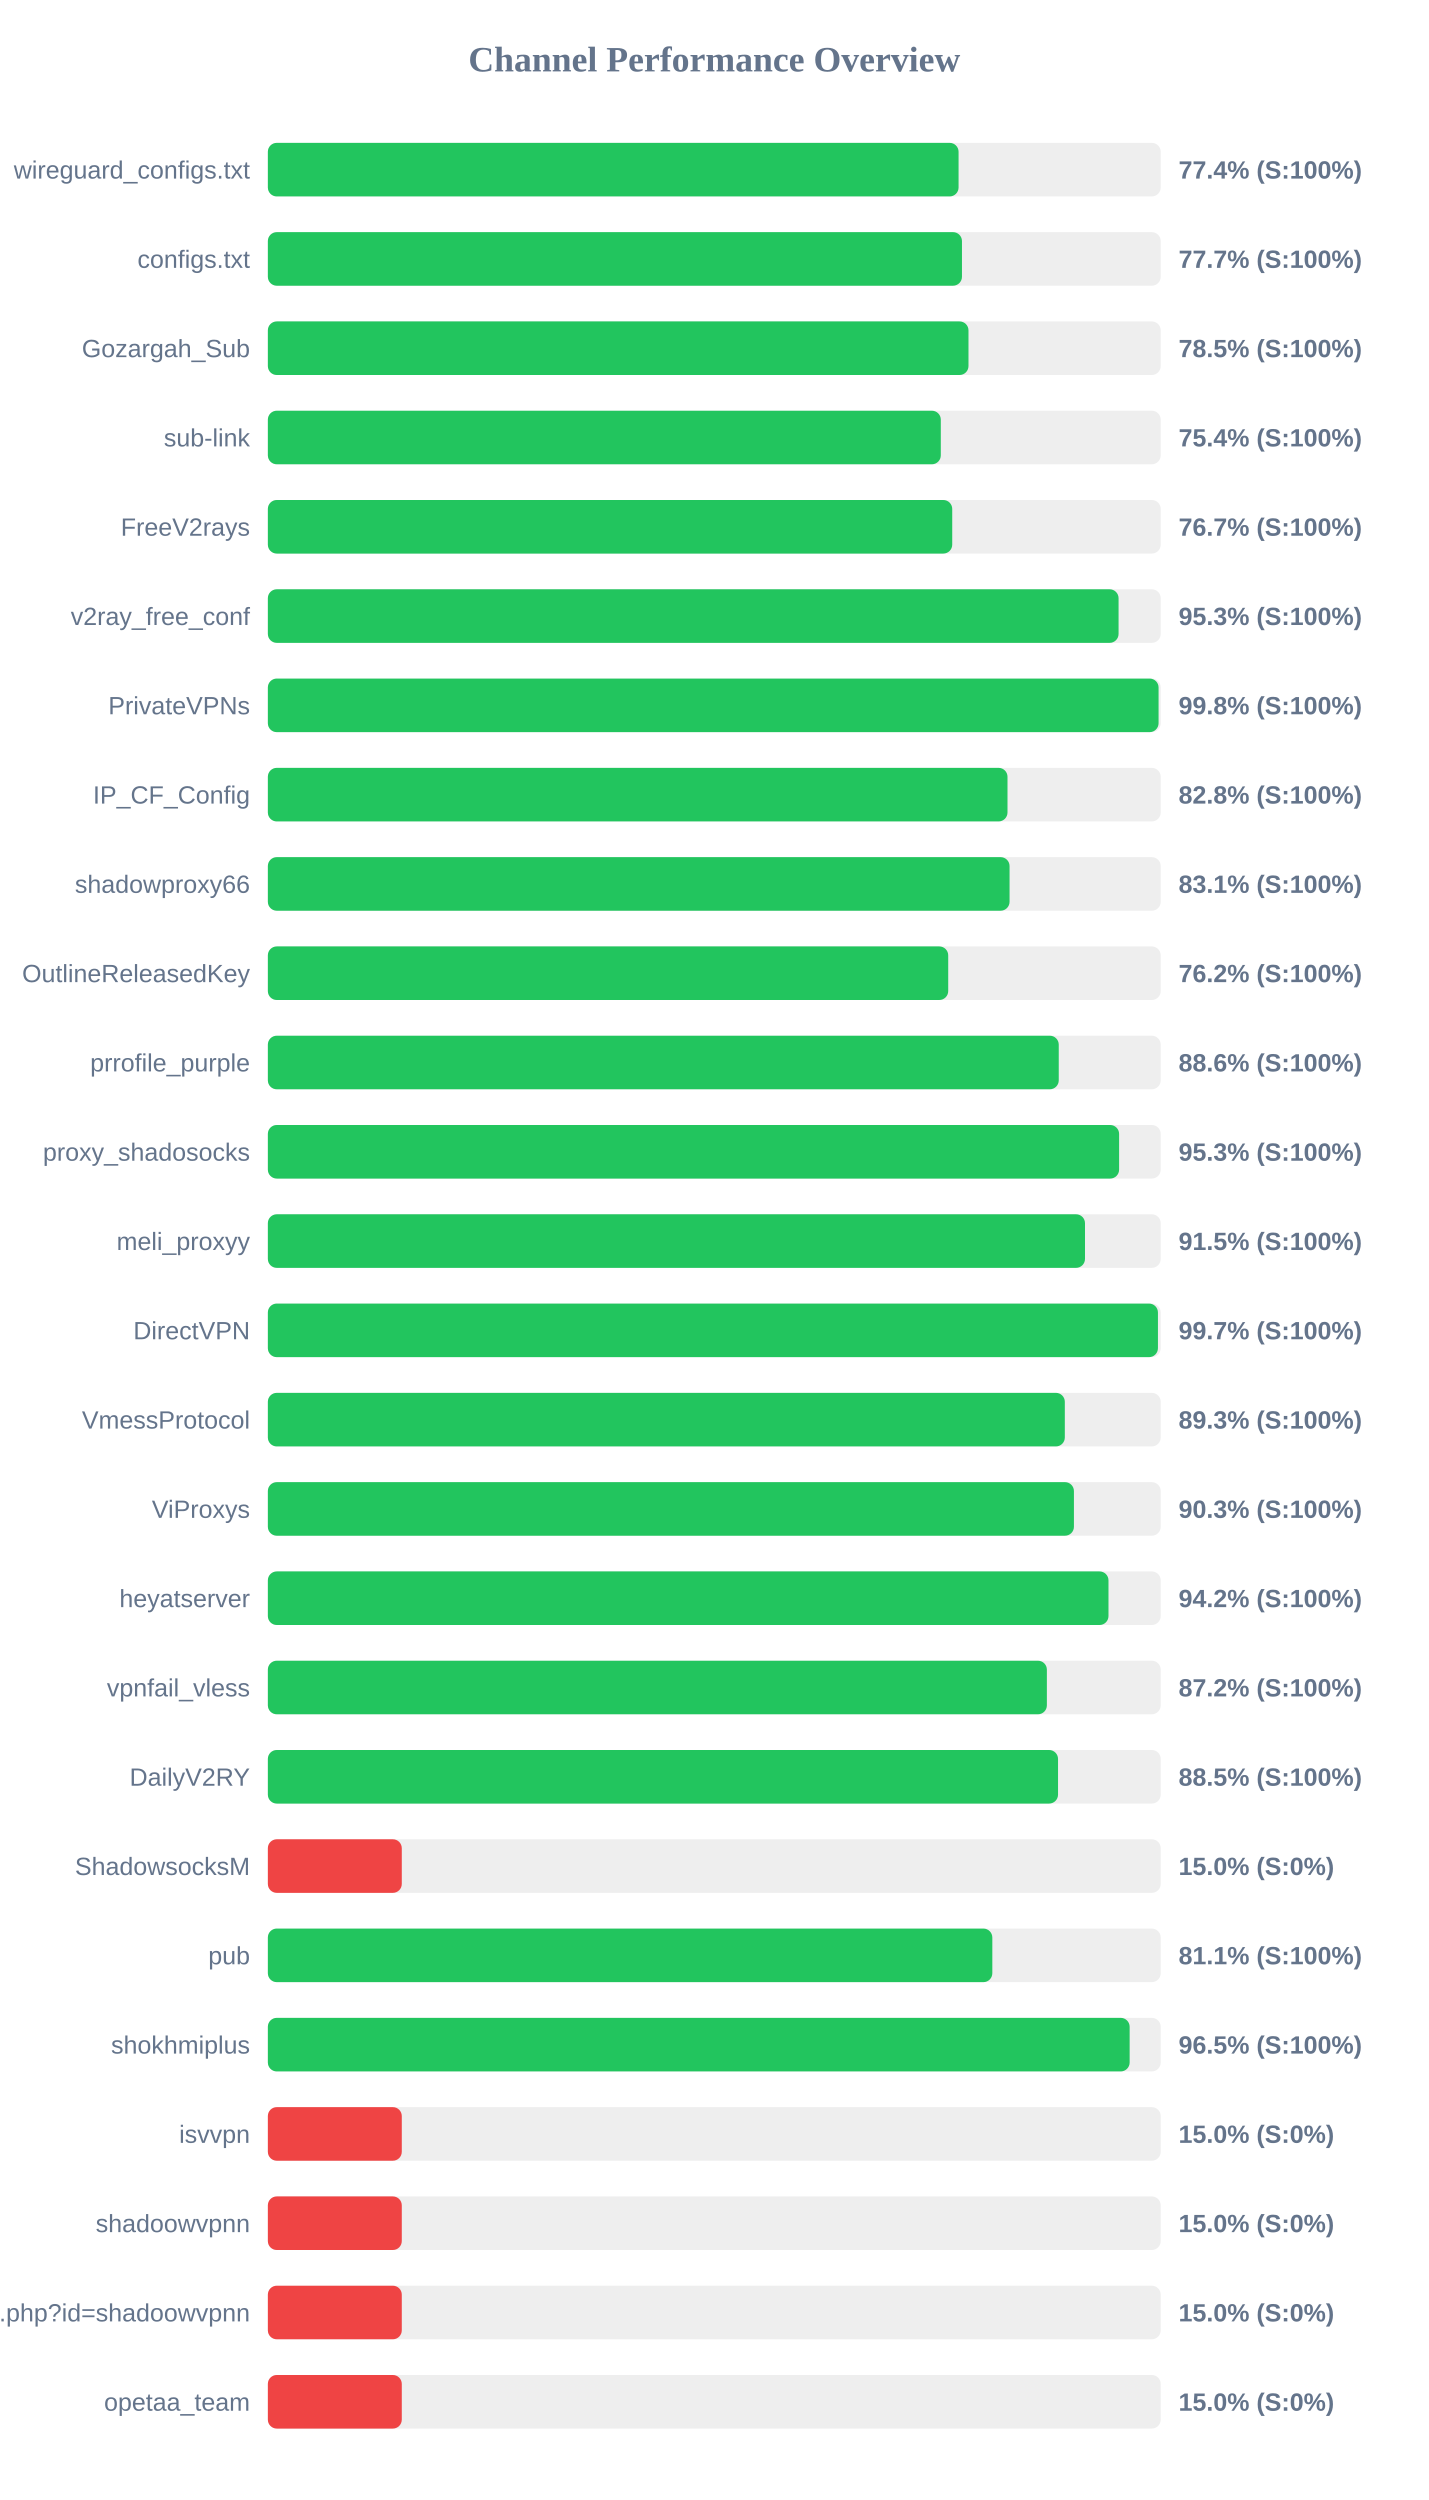
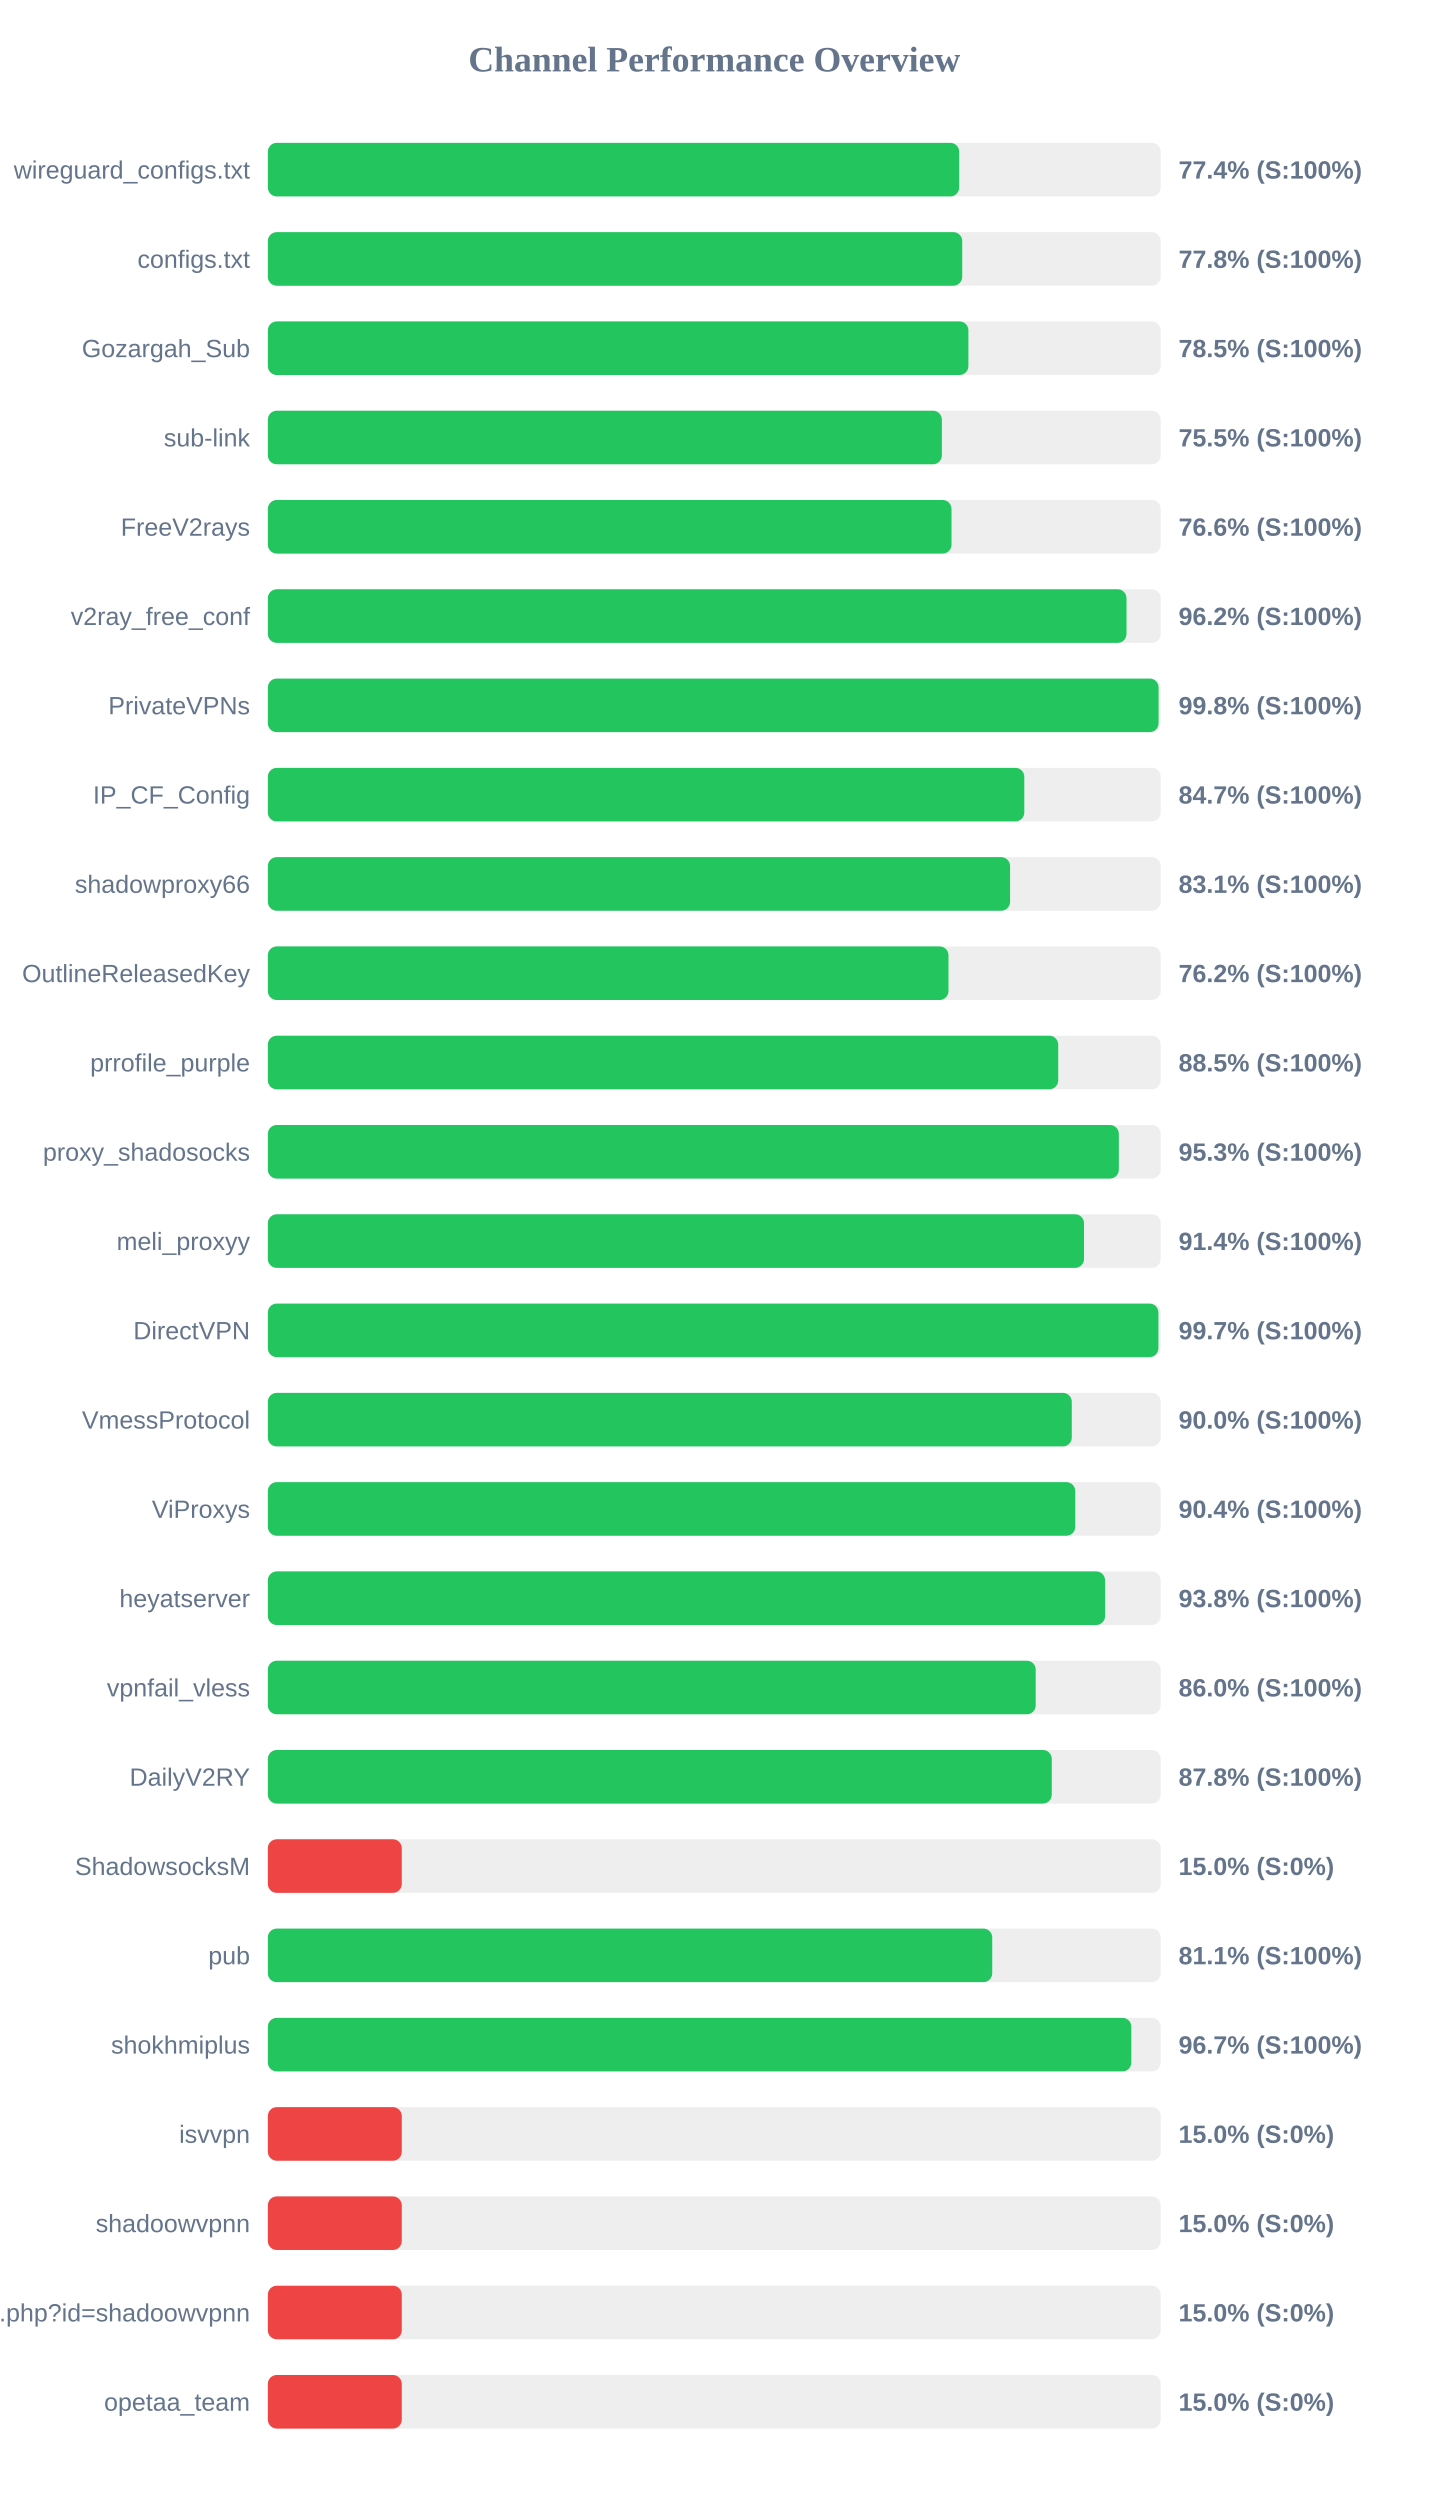
<svg xmlns="http://www.w3.org/2000/svg" width="800" height="1400" version="1.1">
  <style>
        .row { font: 14px Arial; fill: #64748b; }
        .score { font: bold 14px Arial; fill: #64748b; }
    </style>
  <text x="400" y="40" text-anchor="middle" font-size="20px" font-weight="bold" fill="#64748b">Channel Performance Overview</text>
  <rect x="150" y="80" width="500" height="30" fill="#eee" rx="5" />
-   <rect x="150" y="80" width="386.8" height="30" fill="#22c55e" rx="5" />
+   <rect x="150" y="80" width="387.15" height="30" fill="#22c55e" rx="5" />
  <text x="140" y="100" text-anchor="end" class="row">wireguard_configs.txt</text>
  <text x="660" y="100" text-anchor="start" class="score">77.4% (S:100%)</text>
  <rect x="150" y="130" width="500" height="30" fill="#eee" rx="5" />
-   <rect x="150" y="130" width="388.7" height="30" fill="#22c55e" rx="5" />
+   <rect x="150" y="130" width="388.85" height="30" fill="#22c55e" rx="5" />
  <text x="140" y="150" text-anchor="end" class="row">configs.txt</text>
-   <text x="660" y="150" text-anchor="start" class="score">77.7% (S:100%)</text>
+   <text x="660" y="150" text-anchor="start" class="score">77.8% (S:100%)</text>
  <rect x="150" y="180" width="500" height="30" fill="#eee" rx="5" />
-   <rect x="150" y="180" width="392.35" height="30" fill="#22c55e" rx="5" />
+   <rect x="150" y="180" width="392.3" height="30" fill="#22c55e" rx="5" />
  <text x="140" y="200" text-anchor="end" class="row">Gozargah_Sub</text>
  <text x="660" y="200" text-anchor="start" class="score">78.5% (S:100%)</text>
  <rect x="150" y="230" width="500" height="30" fill="#eee" rx="5" />
-   <rect x="150" y="230" width="376.85" height="30" fill="#22c55e" rx="5" />
+   <rect x="150" y="230" width="377.45" height="30" fill="#22c55e" rx="5" />
  <text x="140" y="250" text-anchor="end" class="row">sub-link</text>
-   <text x="660" y="250" text-anchor="start" class="score">75.4% (S:100%)</text>
+   <text x="660" y="250" text-anchor="start" class="score">75.5% (S:100%)</text>
  <rect x="150" y="280" width="500" height="30" fill="#eee" rx="5" />
-   <rect x="150" y="280" width="383.25" height="30" fill="#22c55e" rx="5" />
+   <rect x="150" y="280" width="382.85" height="30" fill="#22c55e" rx="5" />
  <text x="140" y="300" text-anchor="end" class="row">FreeV2rays</text>
-   <text x="660" y="300" text-anchor="start" class="score">76.7% (S:100%)</text>
+   <text x="660" y="300" text-anchor="start" class="score">76.6% (S:100%)</text>
  <rect x="150" y="330" width="500" height="30" fill="#eee" rx="5" />
-   <rect x="150" y="330" width="476.4" height="30" fill="#22c55e" rx="5" />
+   <rect x="150" y="330" width="480.85" height="30" fill="#22c55e" rx="5" />
  <text x="140" y="350" text-anchor="end" class="row">v2ray_free_conf</text>
-   <text x="660" y="350" text-anchor="start" class="score">95.3% (S:100%)</text>
+   <text x="660" y="350" text-anchor="start" class="score">96.2% (S:100%)</text>
  <rect x="150" y="380" width="500" height="30" fill="#eee" rx="5" />
  <rect x="150" y="380" width="498.8" height="30" fill="#22c55e" rx="5" />
  <text x="140" y="400" text-anchor="end" class="row">PrivateVPNs</text>
  <text x="660" y="400" text-anchor="start" class="score">99.8% (S:100%)</text>
  <rect x="150" y="430" width="500" height="30" fill="#eee" rx="5" />
-   <rect x="150" y="430" width="414.2" height="30" fill="#22c55e" rx="5" />
+   <rect x="150" y="430" width="423.6" height="30" fill="#22c55e" rx="5" />
  <text x="140" y="450" text-anchor="end" class="row">IP_CF_Config</text>
-   <text x="660" y="450" text-anchor="start" class="score">82.8% (S:100%)</text>
+   <text x="660" y="450" text-anchor="start" class="score">84.7% (S:100%)</text>
  <rect x="150" y="480" width="500" height="30" fill="#eee" rx="5" />
-   <rect x="150" y="480" width="415.35" height="30" fill="#22c55e" rx="5" />
+   <rect x="150" y="480" width="415.65" height="30" fill="#22c55e" rx="5" />
  <text x="140" y="500" text-anchor="end" class="row">shadowproxy66</text>
  <text x="660" y="500" text-anchor="start" class="score">83.1% (S:100%)</text>
  <rect x="150" y="530" width="500" height="30" fill="#eee" rx="5" />
-   <rect x="150" y="530" width="381.0" height="30" fill="#22c55e" rx="5" />
+   <rect x="150" y="530" width="381.15" height="30" fill="#22c55e" rx="5" />
  <text x="140" y="550" text-anchor="end" class="row">OutlineReleasedKey</text>
  <text x="660" y="550" text-anchor="start" class="score">76.2% (S:100%)</text>
  <rect x="150" y="580" width="500" height="30" fill="#eee" rx="5" />
-   <rect x="150" y="580" width="442.9" height="30" fill="#22c55e" rx="5" />
+   <rect x="150" y="580" width="442.6" height="30" fill="#22c55e" rx="5" />
  <text x="140" y="600" text-anchor="end" class="row">prrofile_purple</text>
-   <text x="660" y="600" text-anchor="start" class="score">88.6% (S:100%)</text>
+   <text x="660" y="600" text-anchor="start" class="score">88.5% (S:100%)</text>
  <rect x="150" y="630" width="500" height="30" fill="#eee" rx="5" />
-   <rect x="150" y="630" width="476.7" height="30" fill="#22c55e" rx="5" />
+   <rect x="150" y="630" width="476.55" height="30" fill="#22c55e" rx="5" />
  <text x="140" y="650" text-anchor="end" class="row">proxy_shadosocks</text>
  <text x="660" y="650" text-anchor="start" class="score">95.3% (S:100%)</text>
  <rect x="150" y="680" width="500" height="30" fill="#eee" rx="5" />
-   <rect x="150" y="680" width="457.6" height="30" fill="#22c55e" rx="5" />
+   <rect x="150" y="680" width="457.05" height="30" fill="#22c55e" rx="5" />
  <text x="140" y="700" text-anchor="end" class="row">meli_proxyy</text>
-   <text x="660" y="700" text-anchor="start" class="score">91.5% (S:100%)</text>
+   <text x="660" y="700" text-anchor="start" class="score">91.4% (S:100%)</text>
  <rect x="150" y="730" width="500" height="30" fill="#eee" rx="5" />
-   <rect x="150" y="730" width="498.45" height="30" fill="#22c55e" rx="5" />
+   <rect x="150" y="730" width="498.7" height="30" fill="#22c55e" rx="5" />
  <text x="140" y="750" text-anchor="end" class="row">DirectVPN</text>
  <text x="660" y="750" text-anchor="start" class="score">99.7% (S:100%)</text>
  <rect x="150" y="780" width="500" height="30" fill="#eee" rx="5" />
-   <rect x="150" y="780" width="446.3" height="30" fill="#22c55e" rx="5" />
+   <rect x="150" y="780" width="450.2" height="30" fill="#22c55e" rx="5" />
  <text x="140" y="800" text-anchor="end" class="row">VmessProtocol</text>
-   <text x="660" y="800" text-anchor="start" class="score">89.3% (S:100%)</text>
+   <text x="660" y="800" text-anchor="start" class="score">90.0% (S:100%)</text>
  <rect x="150" y="830" width="500" height="30" fill="#eee" rx="5" />
-   <rect x="150" y="830" width="451.4" height="30" fill="#22c55e" rx="5" />
+   <rect x="150" y="830" width="452.15" height="30" fill="#22c55e" rx="5" />
  <text x="140" y="850" text-anchor="end" class="row">ViProxys</text>
-   <text x="660" y="850" text-anchor="start" class="score">90.3% (S:100%)</text>
+   <text x="660" y="850" text-anchor="start" class="score">90.4% (S:100%)</text>
  <rect x="150" y="880" width="500" height="30" fill="#eee" rx="5" />
-   <rect x="150" y="880" width="470.75" height="30" fill="#22c55e" rx="5" />
+   <rect x="150" y="880" width="468.85" height="30" fill="#22c55e" rx="5" />
  <text x="140" y="900" text-anchor="end" class="row">heyatserver</text>
-   <text x="660" y="900" text-anchor="start" class="score">94.2% (S:100%)</text>
+   <text x="660" y="900" text-anchor="start" class="score">93.8% (S:100%)</text>
  <rect x="150" y="930" width="500" height="30" fill="#eee" rx="5" />
-   <rect x="150" y="930" width="436.25" height="30" fill="#22c55e" rx="5" />
+   <rect x="150" y="930" width="430.0" height="30" fill="#22c55e" rx="5" />
  <text x="140" y="950" text-anchor="end" class="row">vpnfail_vless</text>
-   <text x="660" y="950" text-anchor="start" class="score">87.2% (S:100%)</text>
+   <text x="660" y="950" text-anchor="start" class="score">86.0% (S:100%)</text>
  <rect x="150" y="980" width="500" height="30" fill="#eee" rx="5" />
-   <rect x="150" y="980" width="442.5" height="30" fill="#22c55e" rx="5" />
+   <rect x="150" y="980" width="439.0" height="30" fill="#22c55e" rx="5" />
  <text x="140" y="1000" text-anchor="end" class="row">DailyV2RY</text>
-   <text x="660" y="1000" text-anchor="start" class="score">88.5% (S:100%)</text>
+   <text x="660" y="1000" text-anchor="start" class="score">87.8% (S:100%)</text>
  <rect x="150" y="1030" width="500" height="30" fill="#eee" rx="5" />
  <rect x="150" y="1030" width="75.0" height="30" fill="#ef4444" rx="5" />
  <text x="140" y="1050" text-anchor="end" class="row">ShadowsocksM</text>
  <text x="660" y="1050" text-anchor="start" class="score">15.0% (S:0%)</text>
  <rect x="150" y="1080" width="500" height="30" fill="#eee" rx="5" />
-   <rect x="150" y="1080" width="405.7" height="30" fill="#22c55e" rx="5" />
+   <rect x="150" y="1080" width="405.65" height="30" fill="#22c55e" rx="5" />
  <text x="140" y="1100" text-anchor="end" class="row">pub</text>
  <text x="660" y="1100" text-anchor="start" class="score">81.1% (S:100%)</text>
  <rect x="150" y="1130" width="500" height="30" fill="#eee" rx="5" />
-   <rect x="150" y="1130" width="482.6" height="30" fill="#22c55e" rx="5" />
+   <rect x="150" y="1130" width="483.55" height="30" fill="#22c55e" rx="5" />
  <text x="140" y="1150" text-anchor="end" class="row">shokhmiplus</text>
-   <text x="660" y="1150" text-anchor="start" class="score">96.5% (S:100%)</text>
+   <text x="660" y="1150" text-anchor="start" class="score">96.7% (S:100%)</text>
  <rect x="150" y="1180" width="500" height="30" fill="#eee" rx="5" />
  <rect x="150" y="1180" width="75.0" height="30" fill="#ef4444" rx="5" />
  <text x="140" y="1200" text-anchor="end" class="row">isvvpn</text>
  <text x="660" y="1200" text-anchor="start" class="score">15.0% (S:0%)</text>
  <rect x="150" y="1230" width="500" height="30" fill="#eee" rx="5" />
  <rect x="150" y="1230" width="75.0" height="30" fill="#ef4444" rx="5" />
  <text x="140" y="1250" text-anchor="end" class="row">shadoowvpnn</text>
  <text x="660" y="1250" text-anchor="start" class="score">15.0% (S:0%)</text>
  <rect x="150" y="1280" width="500" height="30" fill="#eee" rx="5" />
  <rect x="150" y="1280" width="75.0" height="30" fill="#ef4444" rx="5" />
  <text x="140" y="1300" text-anchor="end" class="row">api.php?id=shadoowvpnn</text>
  <text x="660" y="1300" text-anchor="start" class="score">15.0% (S:0%)</text>
  <rect x="150" y="1330" width="500" height="30" fill="#eee" rx="5" />
  <rect x="150" y="1330" width="75.0" height="30" fill="#ef4444" rx="5" />
  <text x="140" y="1350" text-anchor="end" class="row">opetaa_team</text>
  <text x="660" y="1350" text-anchor="start" class="score">15.0% (S:0%)</text>
</svg>
